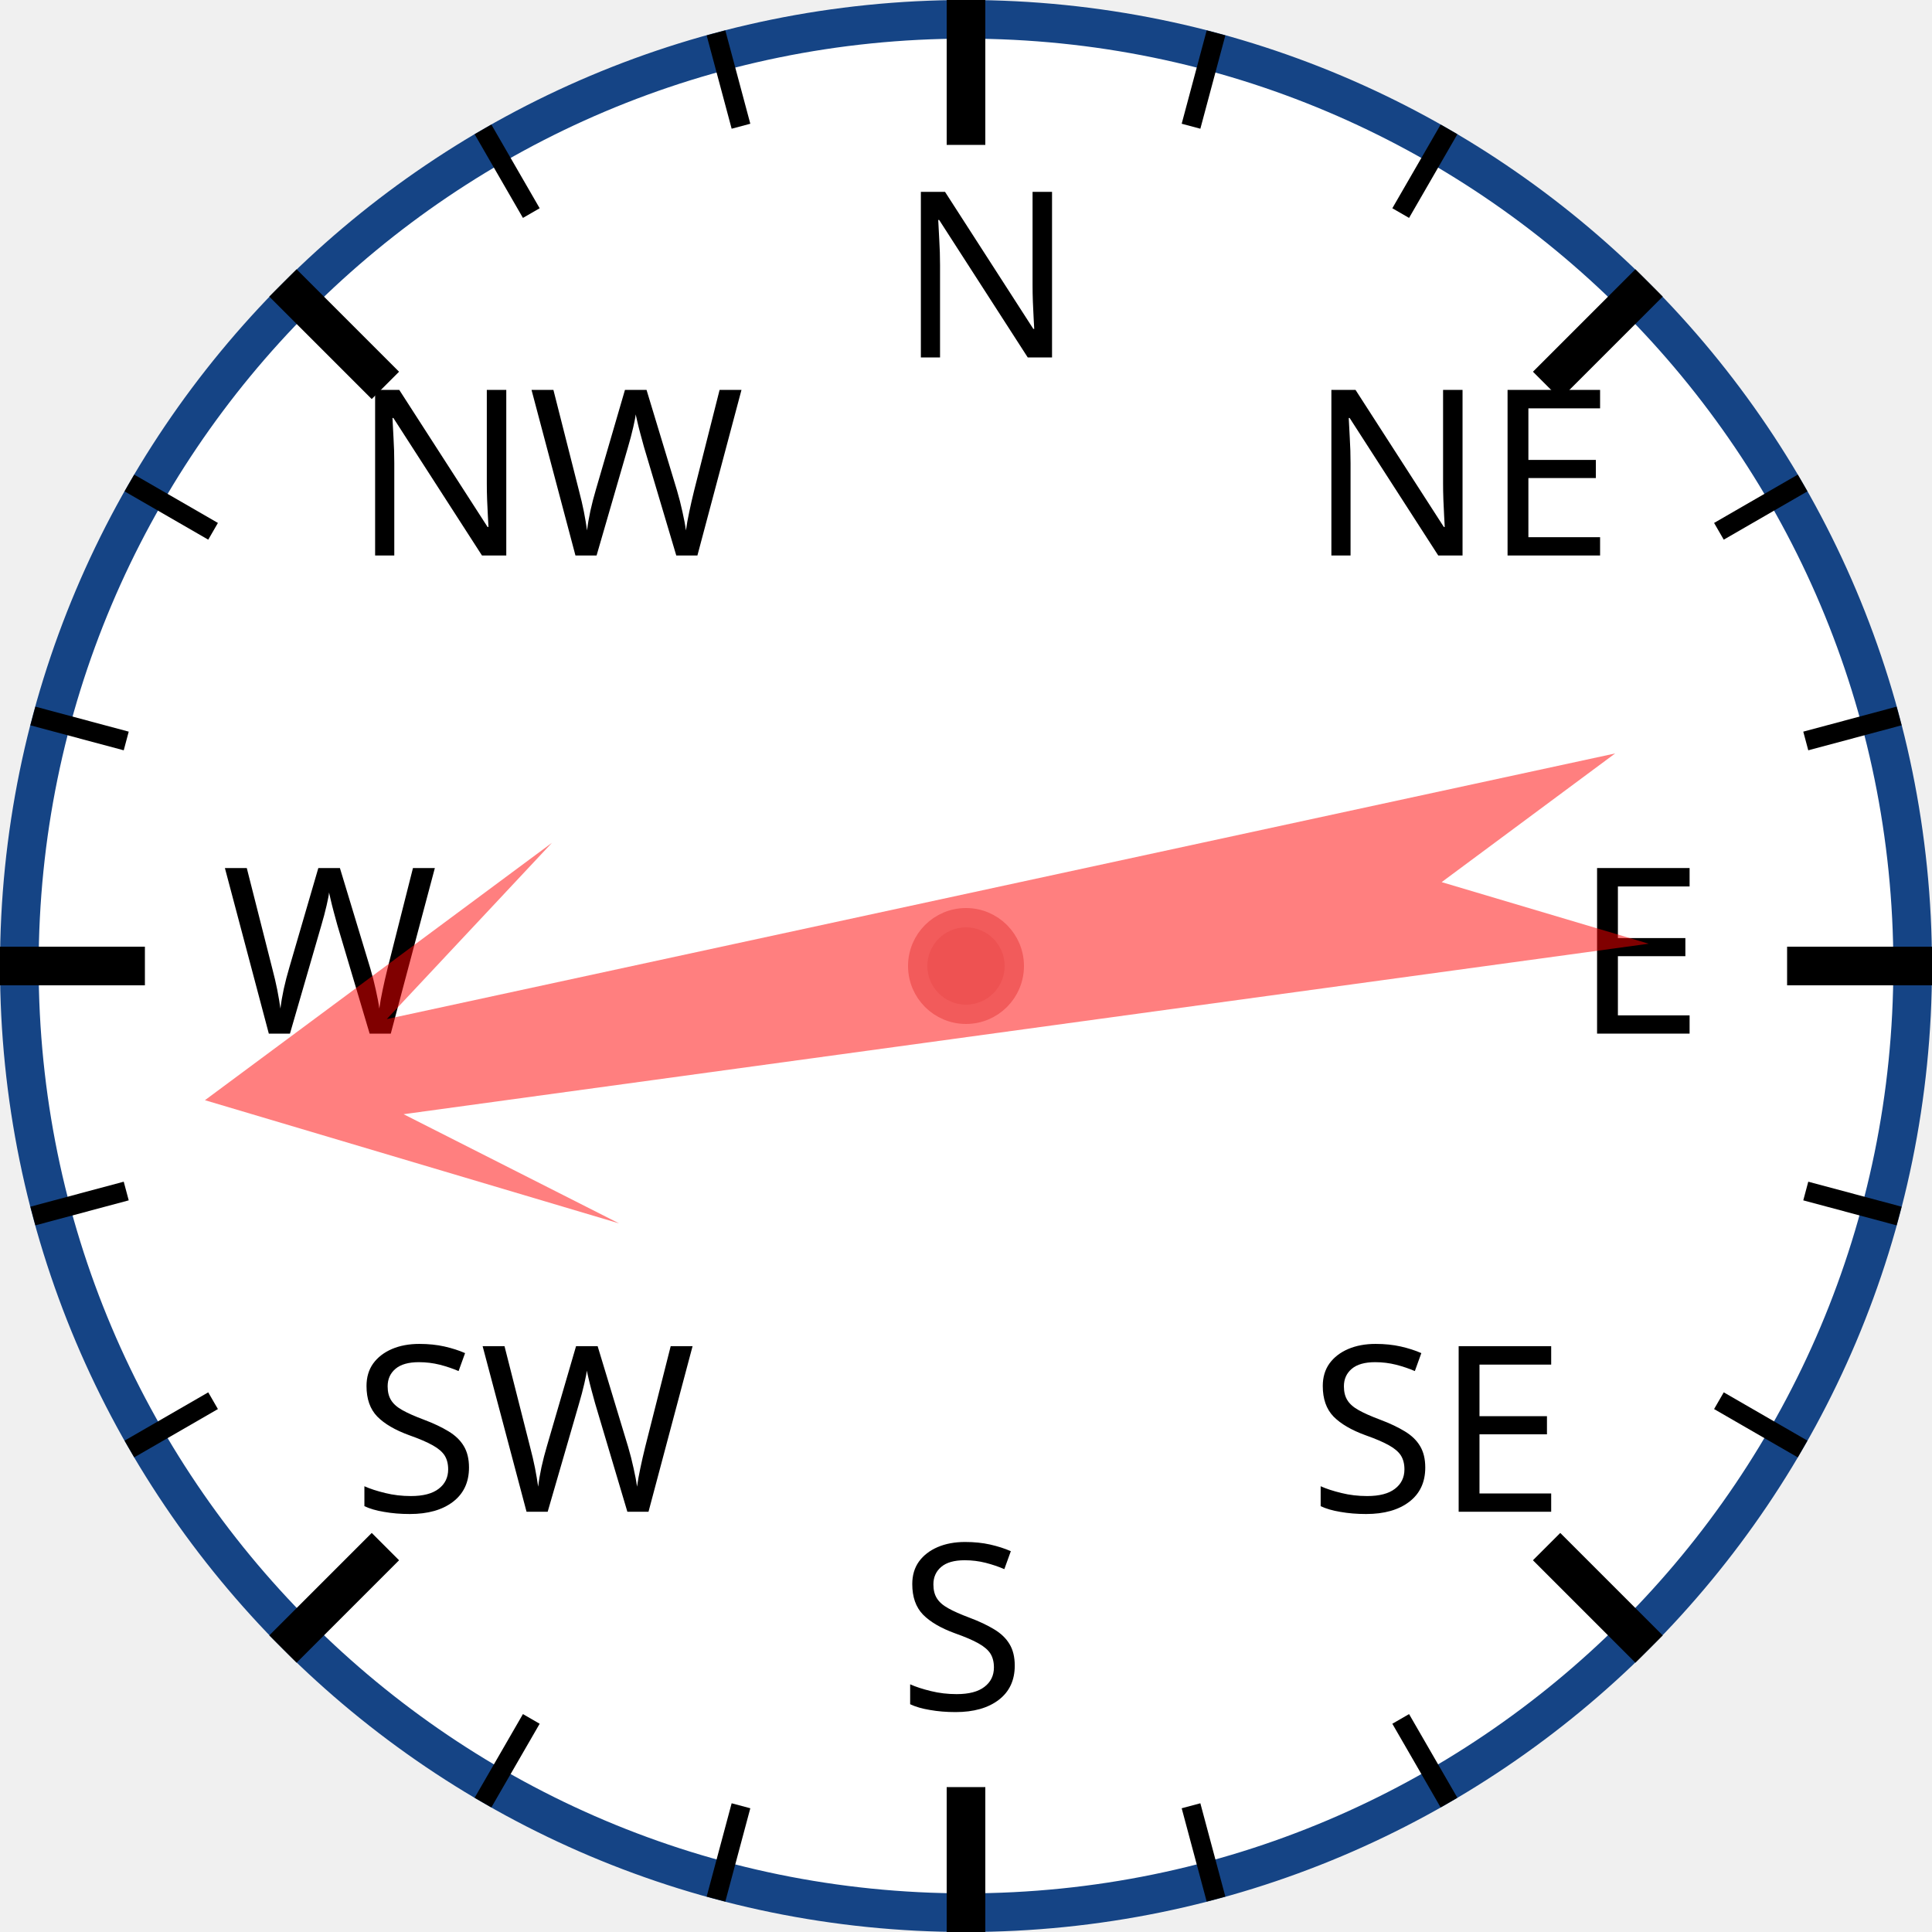
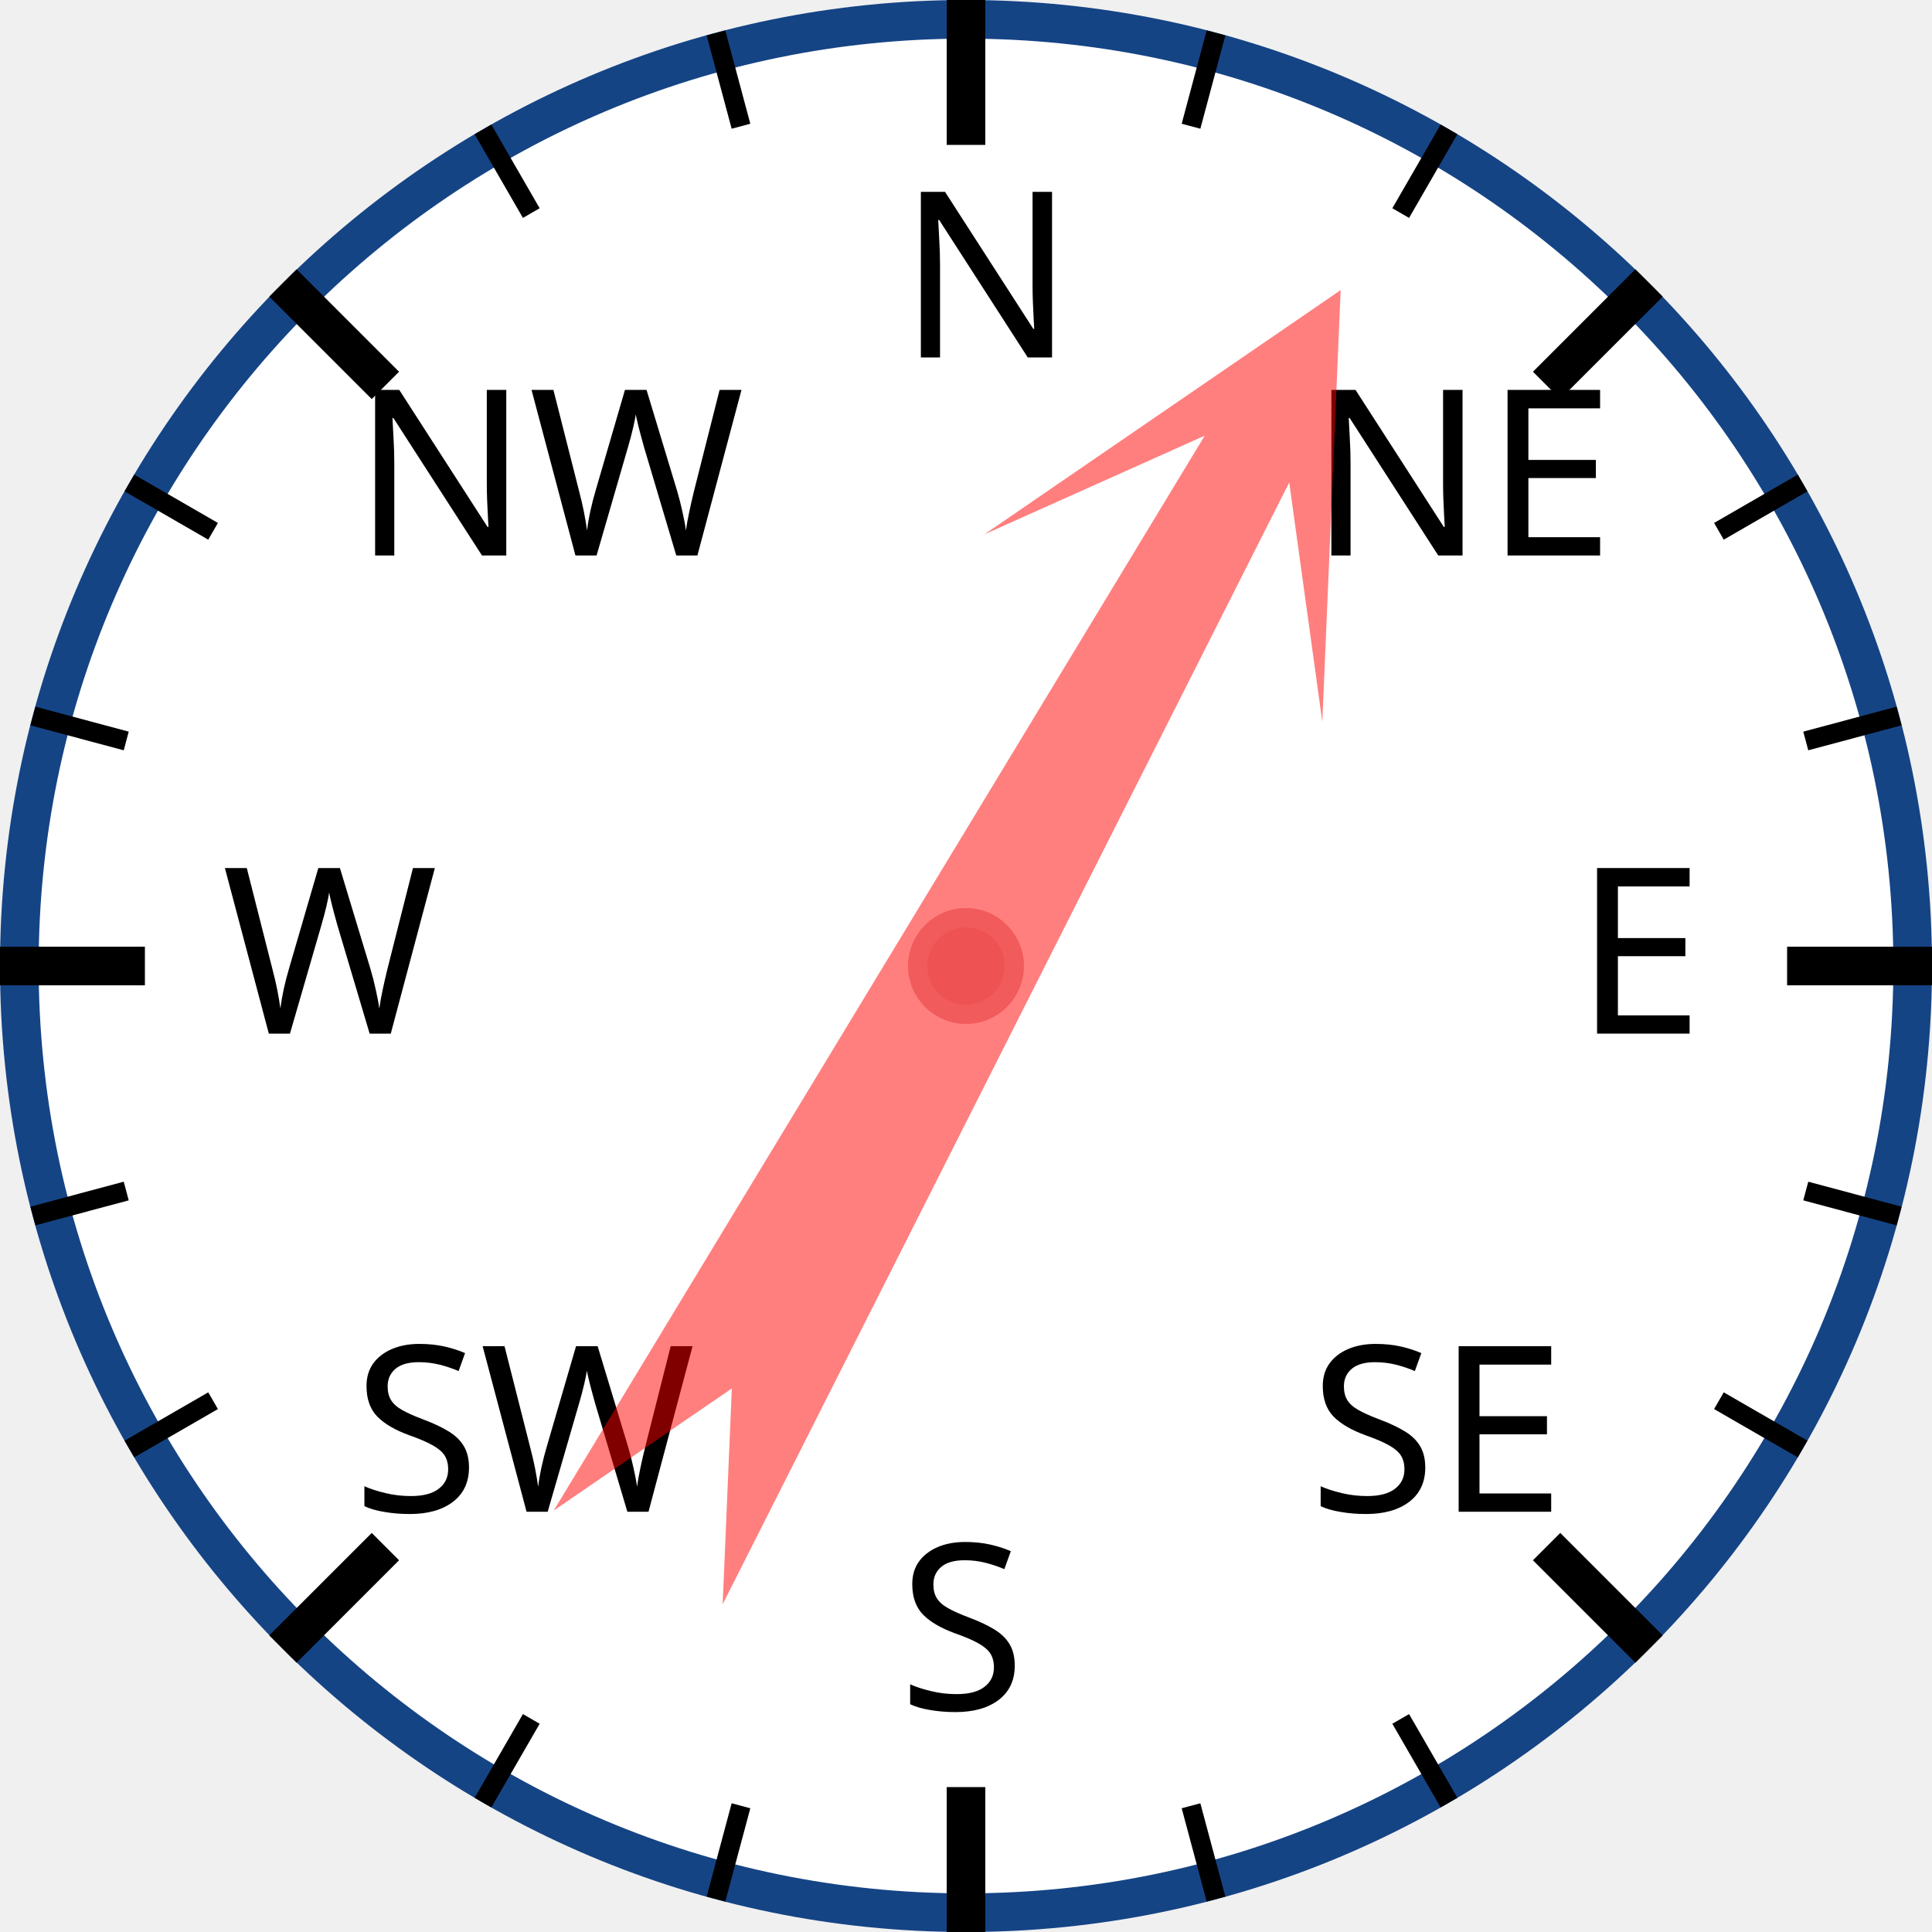
<svg xmlns="http://www.w3.org/2000/svg" width="120px" height="120px" viewBox="0 0 200 200">
  <circle cx="100" cy="100" r="98" style="fill: white; stroke: #154485; stroke-width: 4;" />
  <text x="93.0" y="37.0" style="font-family: sans-serif; font-size: 18pt;">N</text>
  <line x1="100.0" y1="0.0" x2="100.0" y2="15.0" style="stroke: black; stroke-width: 4;" />
  <line x1="74.118" y1="3.407" x2="76.706" y2="13.067" style="stroke: black; stroke-width: 2;" />
  <line x1="50" y1="13.397" x2="55" y2="22.058" style="stroke: black; stroke-width: 2;" />
  <text x="36.503" y="57.503" style="font-family: sans-serif; font-size: 18pt;">NW</text>
  <line x1="29.289" y1="29.289" x2="39.896" y2="39.896" style="stroke: black; stroke-width: 4;" />
  <line x1="13.397" y1="50" x2="22.058" y2="55" style="stroke: black; stroke-width: 2;" />
  <line x1="3.407" y1="74.118" x2="13.067" y2="76.706" style="stroke: black; stroke-width: 2;" />
  <text x="23.0" y="107.0" style="font-family: sans-serif; font-size: 18pt;">W</text>
  <line x1="0.0" y1="100.0" x2="15.0" y2="100.0" style="stroke: black; stroke-width: 4;" />
  <line x1="3.407" y1="125.882" x2="13.067" y2="123.294" style="stroke: black; stroke-width: 2;" />
  <line x1="13.397" y1="150" x2="22.058" y2="145" style="stroke: black; stroke-width: 2;" />
  <text x="36.503" y="156.497" style="font-family: sans-serif; font-size: 18pt;">SW</text>
  <line x1="29.289" y1="170.711" x2="39.896" y2="160.104" style="stroke: black; stroke-width: 4;" />
  <line x1="50" y1="186.603" x2="55" y2="177.942" style="stroke: black; stroke-width: 2;" />
  <line x1="74.118" y1="196.593" x2="76.706" y2="186.933" style="stroke: black; stroke-width: 2;" />
  <text x="93" y="177.0" style="font-family: sans-serif; font-size: 18pt;">S</text>
  <line x1="100" y1="200.0" x2="100" y2="185.0" style="stroke: black; stroke-width: 4;" />
  <line x1="125.882" y1="196.593" x2="123.294" y2="186.933" style="stroke: black; stroke-width: 2;" />
  <line x1="150.0" y1="186.603" x2="145.0" y2="177.942" style="stroke: black; stroke-width: 2;" />
  <text x="135.497" y="156.497" style="font-family: sans-serif; font-size: 18pt;">SE</text>
  <line x1="170.711" y1="170.711" x2="160.104" y2="160.104" style="stroke: black; stroke-width: 4;" />
  <line x1="186.603" y1="150" x2="177.942" y2="145" style="stroke: black; stroke-width: 2;" />
  <line x1="196.593" y1="125.882" x2="186.933" y2="123.294" style="stroke: black; stroke-width: 2;" />
  <text x="163.0" y="107" style="font-family: sans-serif; font-size: 18pt;">E</text>
  <line x1="200.0" y1="100" x2="185.0" y2="100" style="stroke: black; stroke-width: 4;" />
  <line x1="196.593" y1="74.118" x2="186.933" y2="76.706" style="stroke: black; stroke-width: 2;" />
  <line x1="186.603" y1="50" x2="177.942" y2="55" style="stroke: black; stroke-width: 2;" />
  <text x="135.497" y="57.503" style="font-family: sans-serif; font-size: 18pt;">NE</text>
  <line x1="170.711" y1="29.289" x2="160.104" y2="39.896" style="stroke: black; stroke-width: 4;" />
  <line x1="150" y1="13.397" x2="145" y2="22.058" style="stroke: black; stroke-width: 2;" />
  <line x1="125.882" y1="3.407" x2="123.294" y2="13.067" style="stroke: black; stroke-width: 2;" />
-   <polygon points="100 20 120 60 105 40 110 170 100 150 90 170 95 40 80 60" style="fill: red; fill-opacity: 0.5;" transform="rotate(260,100,100)" />
+   <polygon points="100 20 120 60 105 40 110 170 100 150 90 170 95 40 80 60" style="fill: red; fill-opacity: 0.5;" transform="rotate(29,100,100)" />
  <circle cx="100" cy="100" r="5" style="fill: #EE5252; stroke: #F25B5B; stroke-width: 2;" />
</svg>
